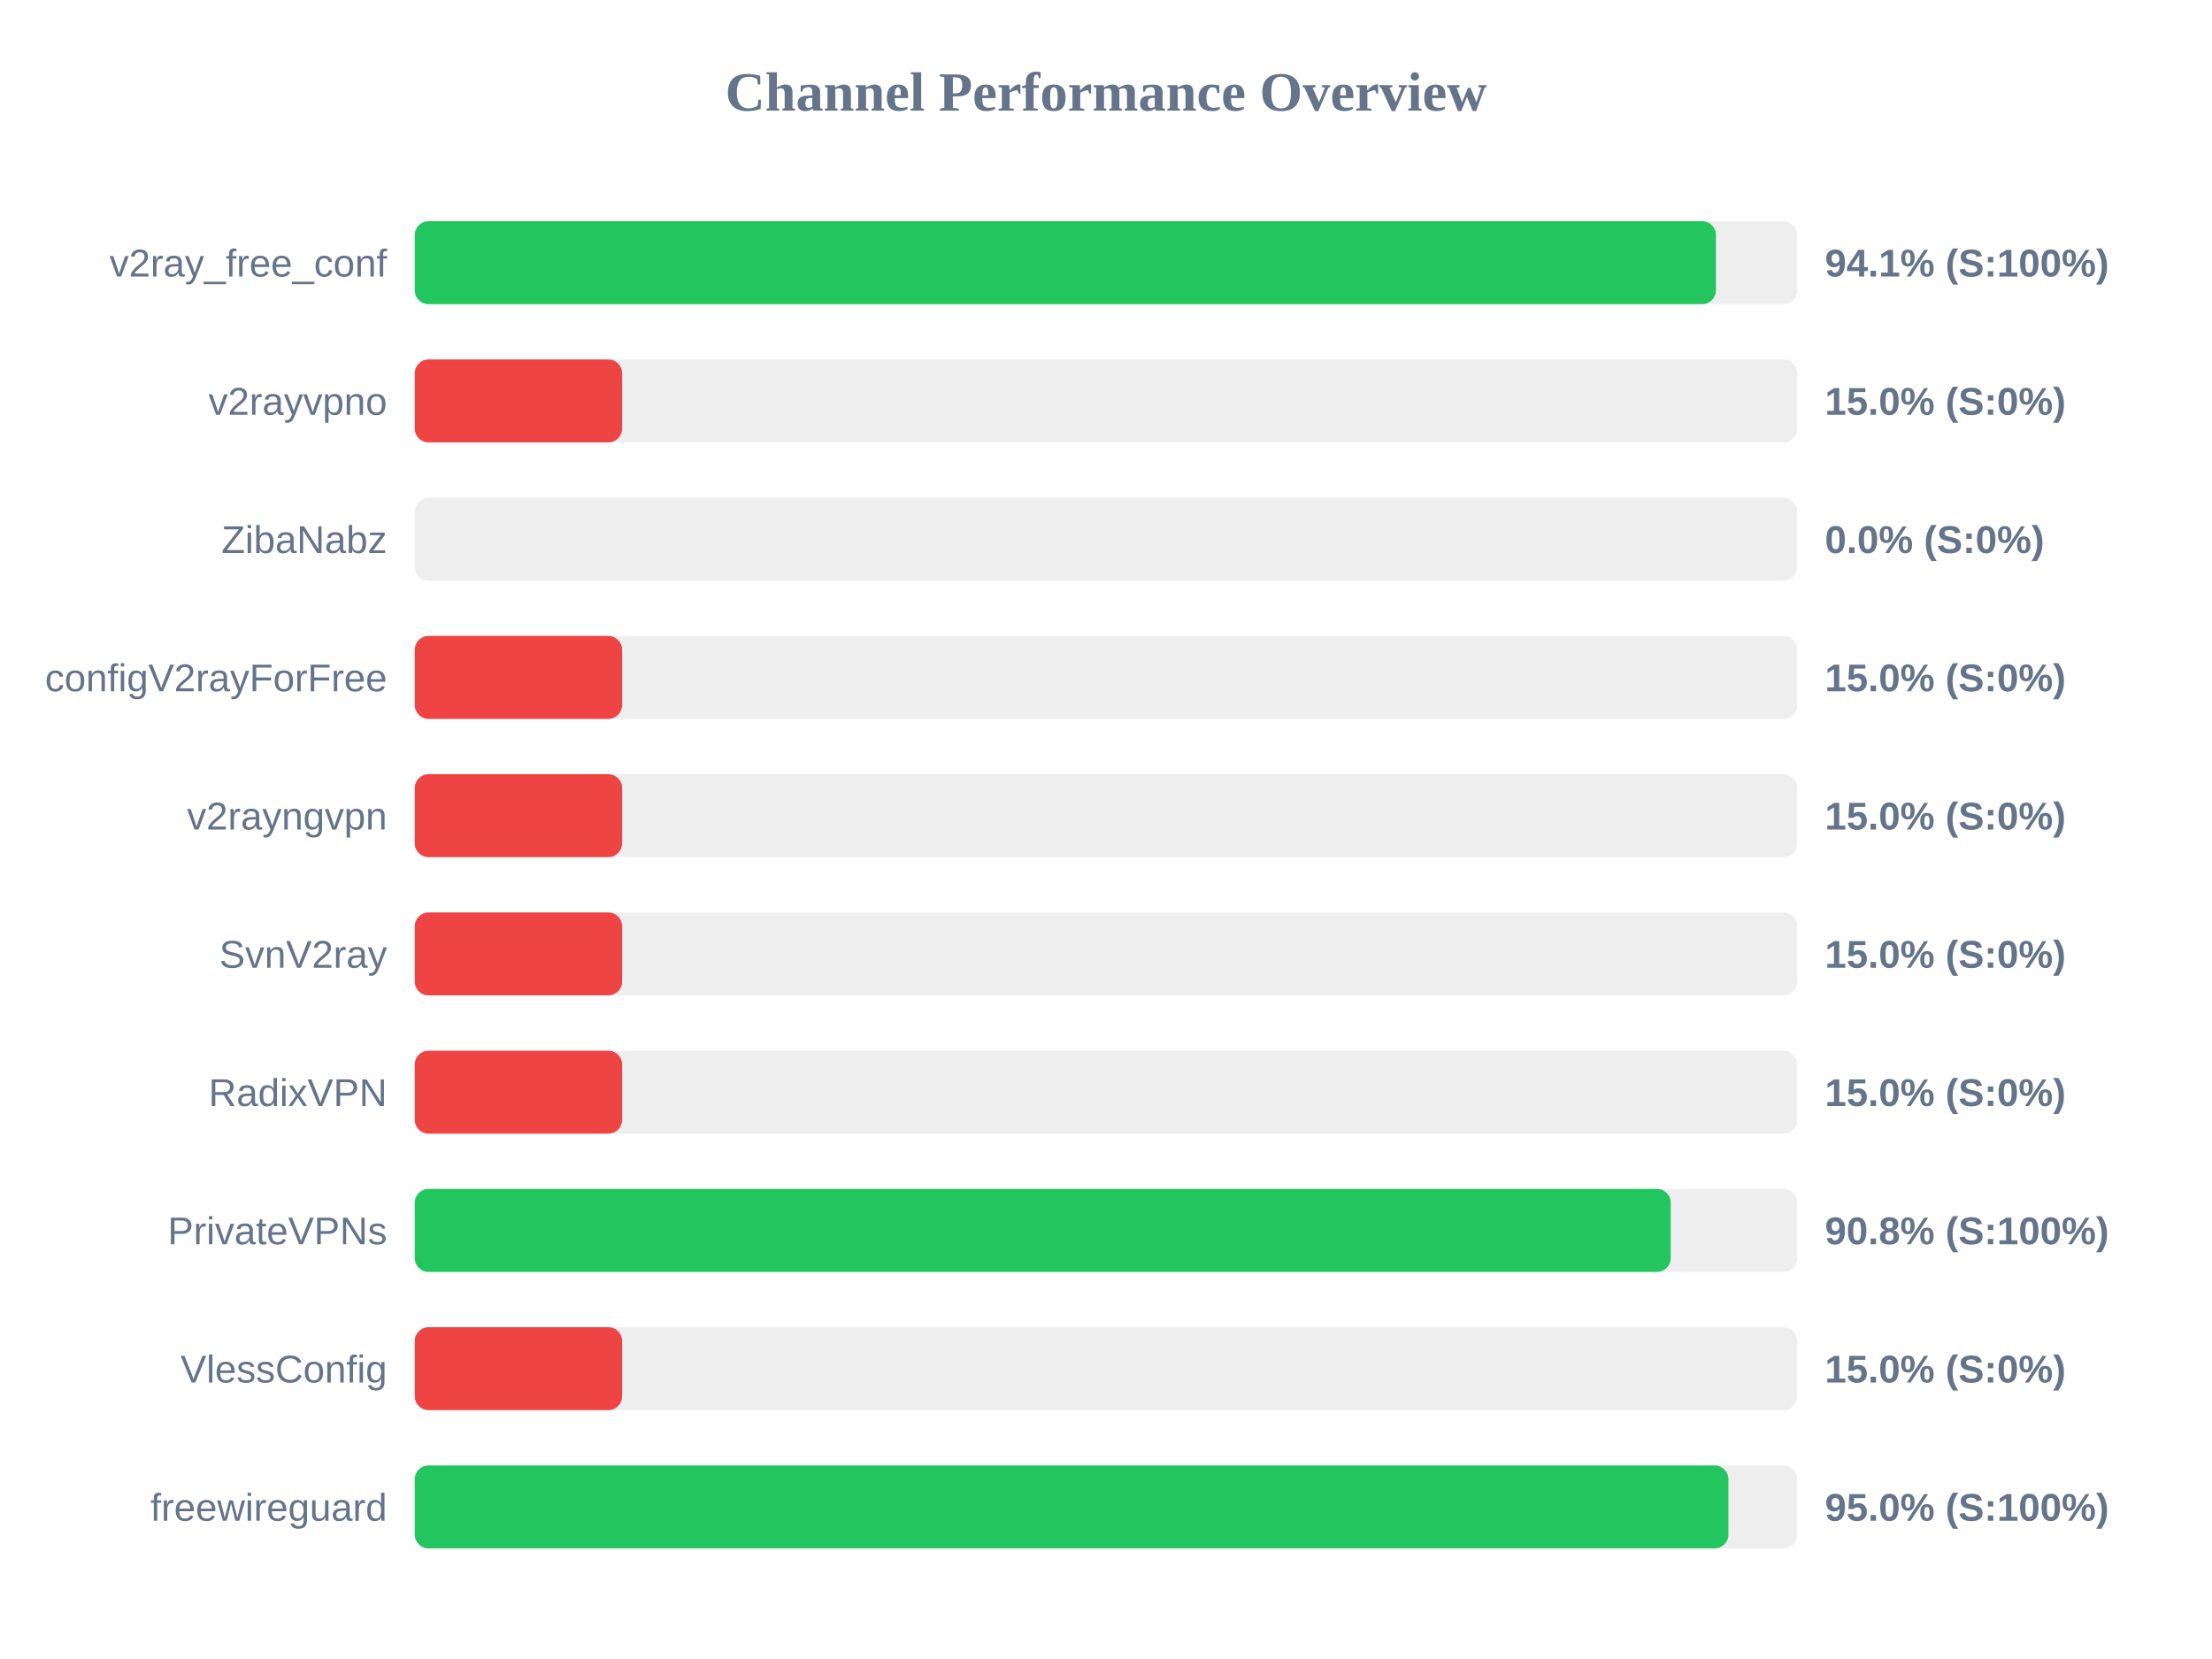
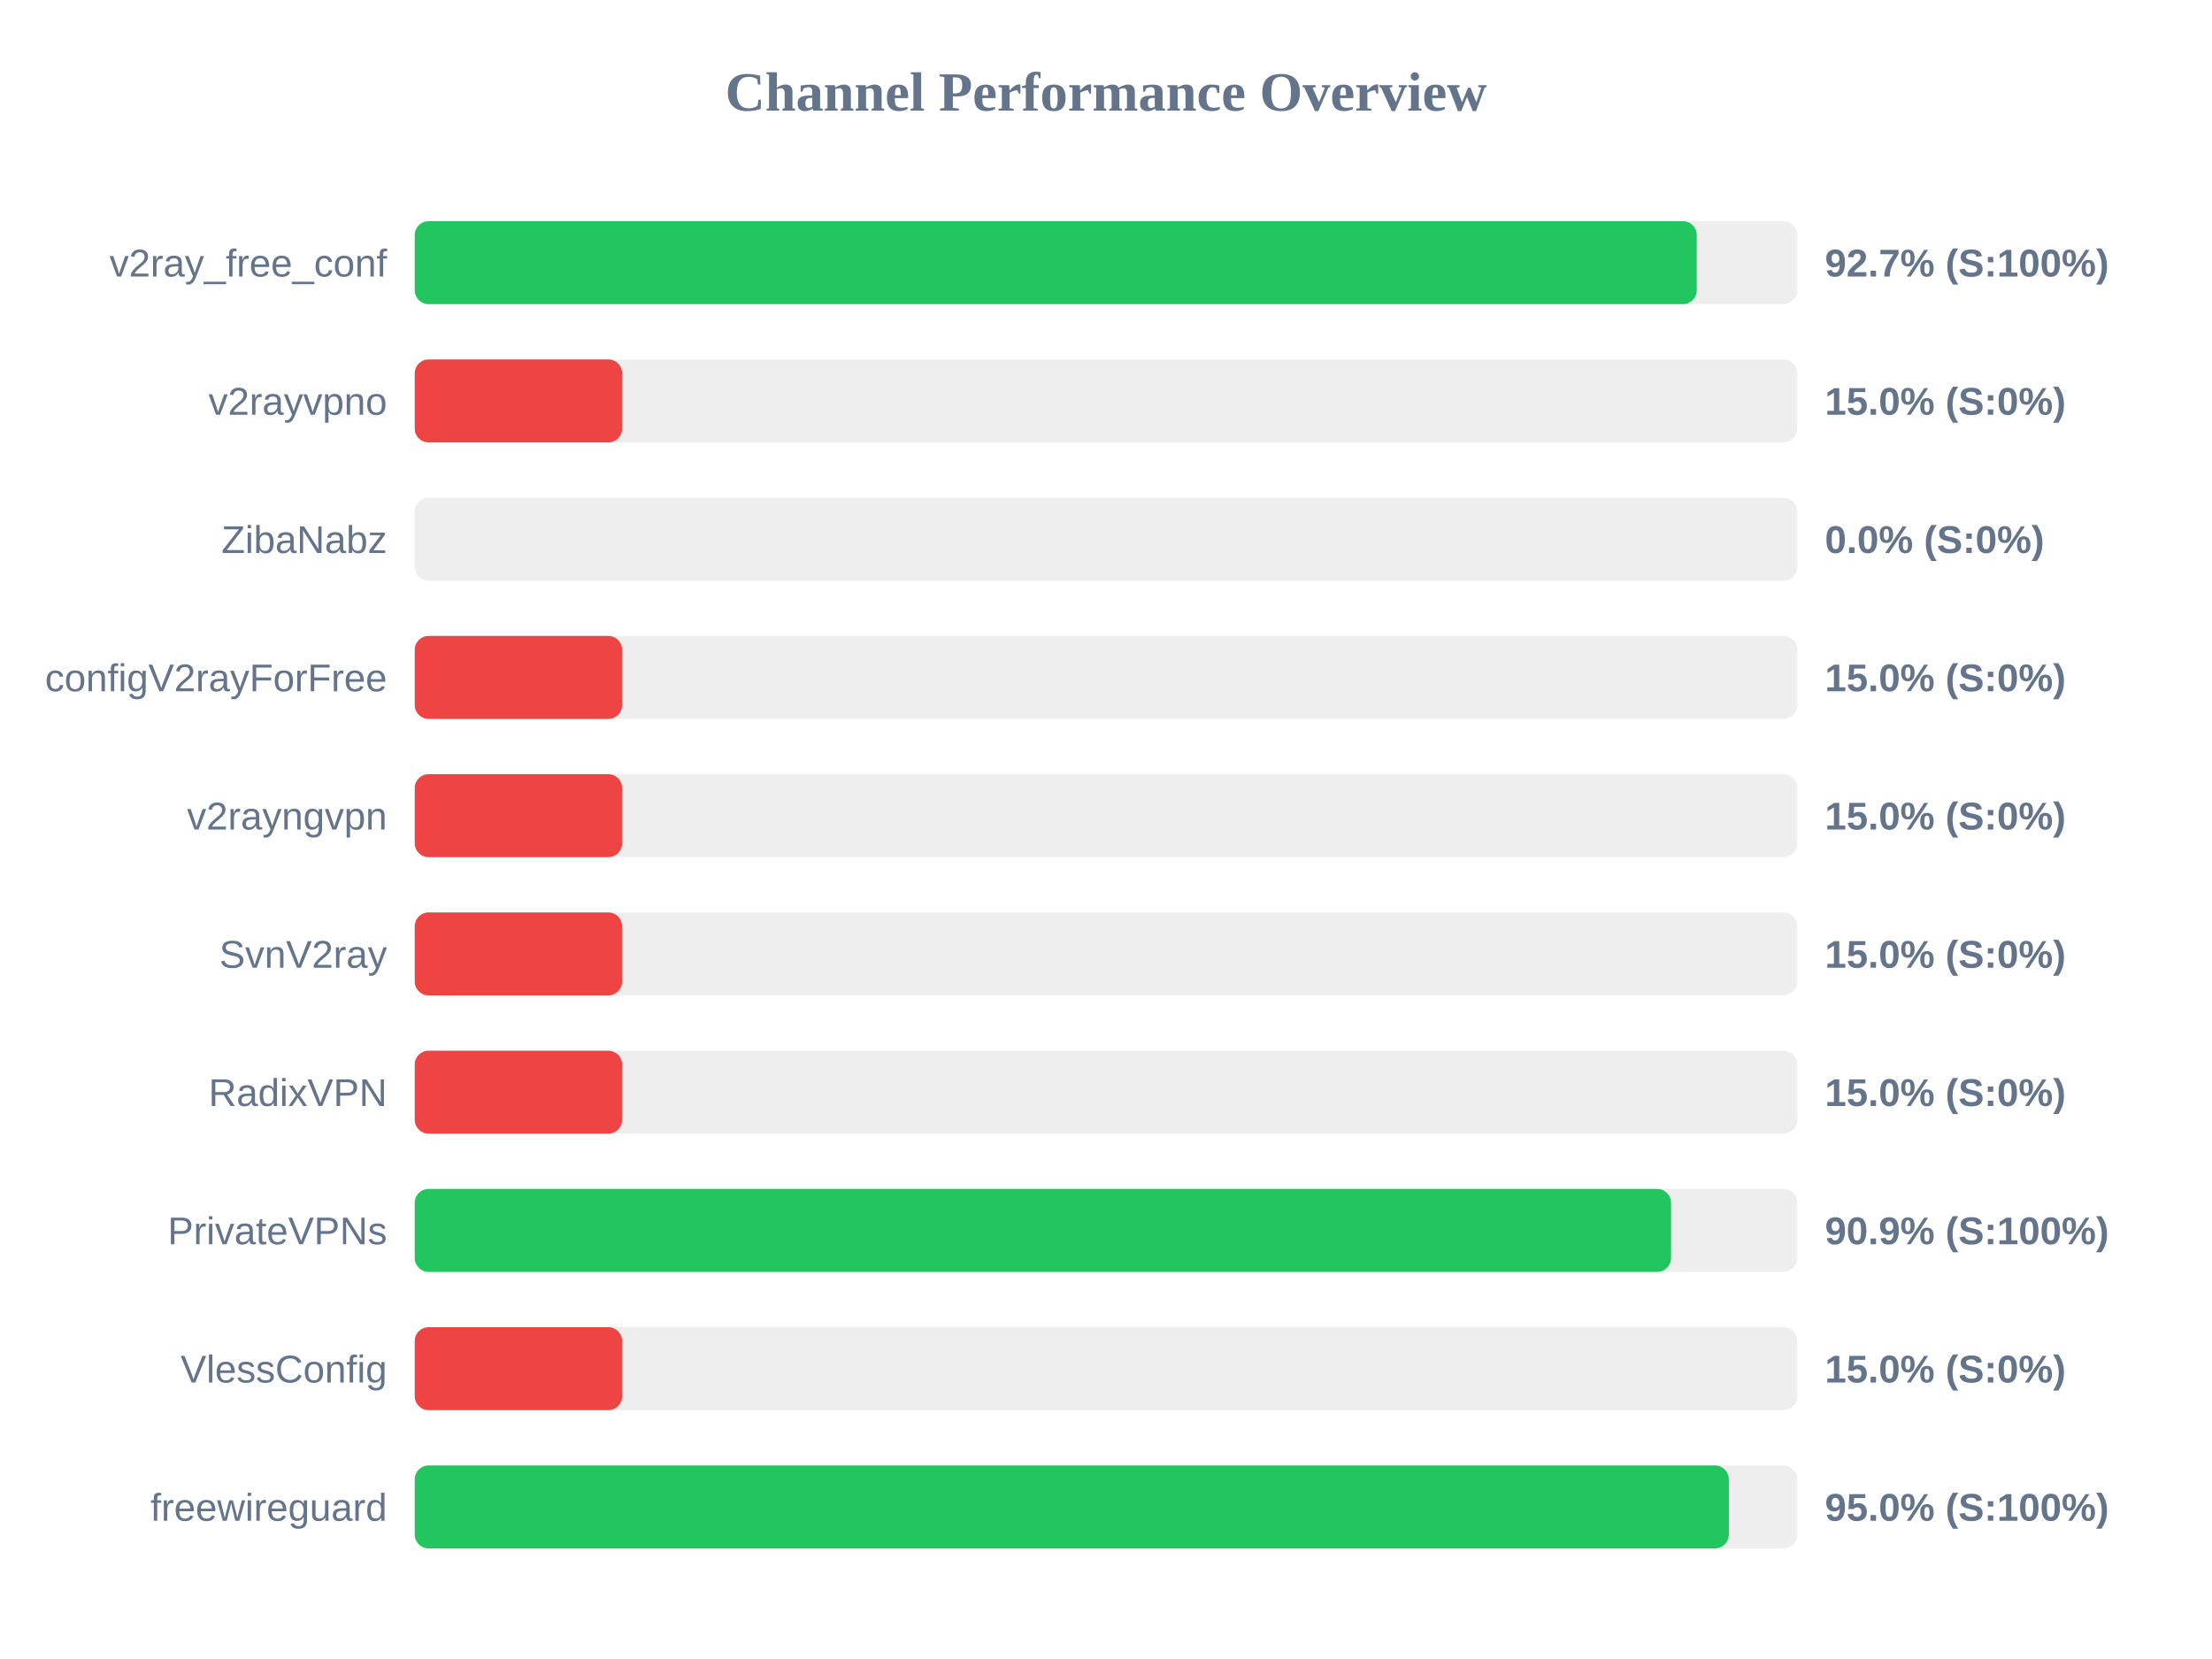
<svg xmlns="http://www.w3.org/2000/svg" width="800" height="600" version="1.1">
  <style>
        .row { font: 14px Arial; fill: #64748b; }
        .score { font: bold 14px Arial; fill: #64748b; }
    </style>
  <text x="400" y="40" text-anchor="middle" font-size="20px" font-weight="bold" fill="#64748b">Channel Performance Overview</text>
  <rect x="150" y="80" width="500" height="30" fill="#eee" rx="5" />
-   <rect x="150" y="80" width="470.6" height="30" fill="#22c55e" rx="5" />
+   <rect x="150" y="80" width="463.65" height="30" fill="#22c55e" rx="5" />
  <text x="140" y="100" text-anchor="end" class="row">v2ray_free_conf</text>
-   <text x="660" y="100" text-anchor="start" class="score">94.1% (S:100%)</text>
+   <text x="660" y="100" text-anchor="start" class="score">92.7% (S:100%)</text>
  <rect x="150" y="130" width="500" height="30" fill="#eee" rx="5" />
  <rect x="150" y="130" width="75.0" height="30" fill="#ef4444" rx="5" />
  <text x="140" y="150" text-anchor="end" class="row">v2rayvpno</text>
  <text x="660" y="150" text-anchor="start" class="score">15.0% (S:0%)</text>
  <rect x="150" y="180" width="500" height="30" fill="#eee" rx="5" />
  <rect x="150" y="180" width="0.0" height="30" fill="#ef4444" rx="5" />
  <text x="140" y="200" text-anchor="end" class="row">ZibaNabz</text>
  <text x="660" y="200" text-anchor="start" class="score">0.0% (S:0%)</text>
  <rect x="150" y="230" width="500" height="30" fill="#eee" rx="5" />
  <rect x="150" y="230" width="75.0" height="30" fill="#ef4444" rx="5" />
  <text x="140" y="250" text-anchor="end" class="row">configV2rayForFree</text>
  <text x="660" y="250" text-anchor="start" class="score">15.0% (S:0%)</text>
  <rect x="150" y="280" width="500" height="30" fill="#eee" rx="5" />
  <rect x="150" y="280" width="75.0" height="30" fill="#ef4444" rx="5" />
  <text x="140" y="300" text-anchor="end" class="row">v2rayngvpn</text>
  <text x="660" y="300" text-anchor="start" class="score">15.0% (S:0%)</text>
  <rect x="150" y="330" width="500" height="30" fill="#eee" rx="5" />
  <rect x="150" y="330" width="75.0" height="30" fill="#ef4444" rx="5" />
  <text x="140" y="350" text-anchor="end" class="row">SvnV2ray</text>
  <text x="660" y="350" text-anchor="start" class="score">15.0% (S:0%)</text>
  <rect x="150" y="380" width="500" height="30" fill="#eee" rx="5" />
  <rect x="150" y="380" width="75.0" height="30" fill="#ef4444" rx="5" />
  <text x="140" y="400" text-anchor="end" class="row">RadixVPN</text>
  <text x="660" y="400" text-anchor="start" class="score">15.0% (S:0%)</text>
  <rect x="150" y="430" width="500" height="30" fill="#eee" rx="5" />
-   <rect x="150" y="430" width="454.25" height="30" fill="#22c55e" rx="5" />
+   <rect x="150" y="430" width="454.35" height="30" fill="#22c55e" rx="5" />
  <text x="140" y="450" text-anchor="end" class="row">PrivateVPNs</text>
-   <text x="660" y="450" text-anchor="start" class="score">90.8% (S:100%)</text>
+   <text x="660" y="450" text-anchor="start" class="score">90.9% (S:100%)</text>
  <rect x="150" y="480" width="500" height="30" fill="#eee" rx="5" />
  <rect x="150" y="480" width="75.0" height="30" fill="#ef4444" rx="5" />
  <text x="140" y="500" text-anchor="end" class="row">VlessConfig</text>
  <text x="660" y="500" text-anchor="start" class="score">15.0% (S:0%)</text>
  <rect x="150" y="530" width="500" height="30" fill="#eee" rx="5" />
-   <rect x="150" y="530" width="475.1" height="30" fill="#22c55e" rx="5" />
+   <rect x="150" y="530" width="475.25" height="30" fill="#22c55e" rx="5" />
  <text x="140" y="550" text-anchor="end" class="row">freewireguard</text>
  <text x="660" y="550" text-anchor="start" class="score">95.0% (S:100%)</text>
</svg>
